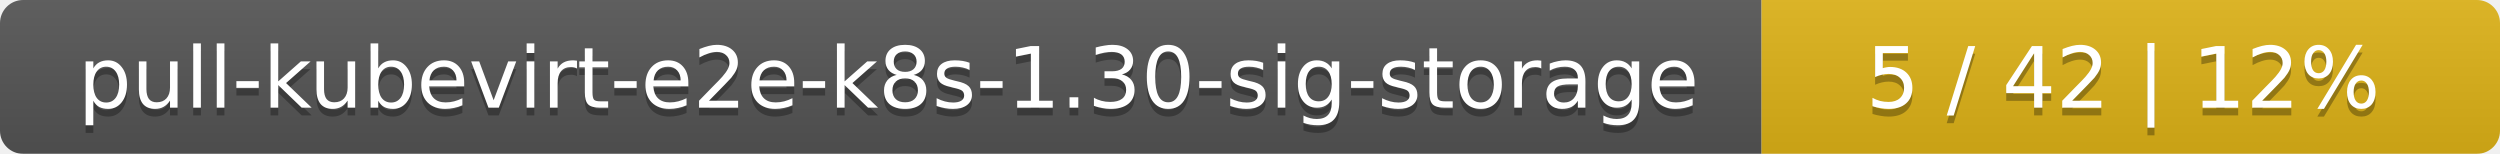
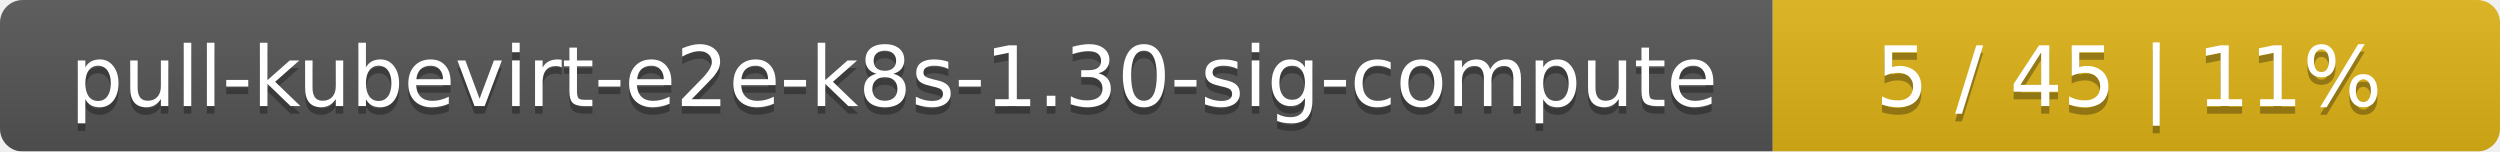
- <svg xmlns="http://www.w3.org/2000/svg" width="325" height="20">
+ <svg xmlns="http://www.w3.org/2000/svg" width="330" height="20">
  <linearGradient id="smooth" x2="0" y2="100%">
    <stop offset="0" stop-color="#bbb" stop-opacity=".1" />
    <stop offset="1" stop-opacity=".1" />
  </linearGradient>
  <mask id="round">
-     <rect width="325" height="20" rx="3" fill="#fff" />
+     <rect width="330" height="20" rx="3" fill="#fff" />
  </mask>
  <g mask="url(#round)">
-     <rect width="229" height="20" fill="#555" />
-     <rect x="229" width="96" height="20" fill="#dfb317" />
-     <rect width="325" height="20" fill="url(#smooth)" />
+     <rect width="234" height="20" fill="#555" />
+     <rect x="234" width="96" height="20" fill="#dfb317" />
+     <rect width="330" height="20" fill="url(#smooth)" />
  </g>
  <g fill="#fff" text-anchor="middle" font-family="DejaVu Sans,Verdana,Geneva,sans-serif" font-size="11">
-     <text x="115.5" y="15" fill="#010101" fill-opacity=".3">pull-kubevirt-e2e-k8s-1.30-sig-storage</text>
-     <text x="115.5" y="14">pull-kubevirt-e2e-k8s-1.30-sig-storage</text>
-     <text x="276" y="15" fill="#010101" fill-opacity=".3">5 / 42    |    12%</text>
-     <text x="276" y="14">5 / 42    |    12%</text>
+     <text x="118" y="15" fill="#010101" fill-opacity=".3">pull-kubevirt-e2e-k8s-1.30-sig-compute</text>
+     <text x="118" y="14">pull-kubevirt-e2e-k8s-1.30-sig-compute</text>
+     <text x="281" y="15" fill="#010101" fill-opacity=".3">5 / 45    |    11%</text>
+     <text x="281" y="14">5 / 45    |    11%</text>
  </g>
</svg>
